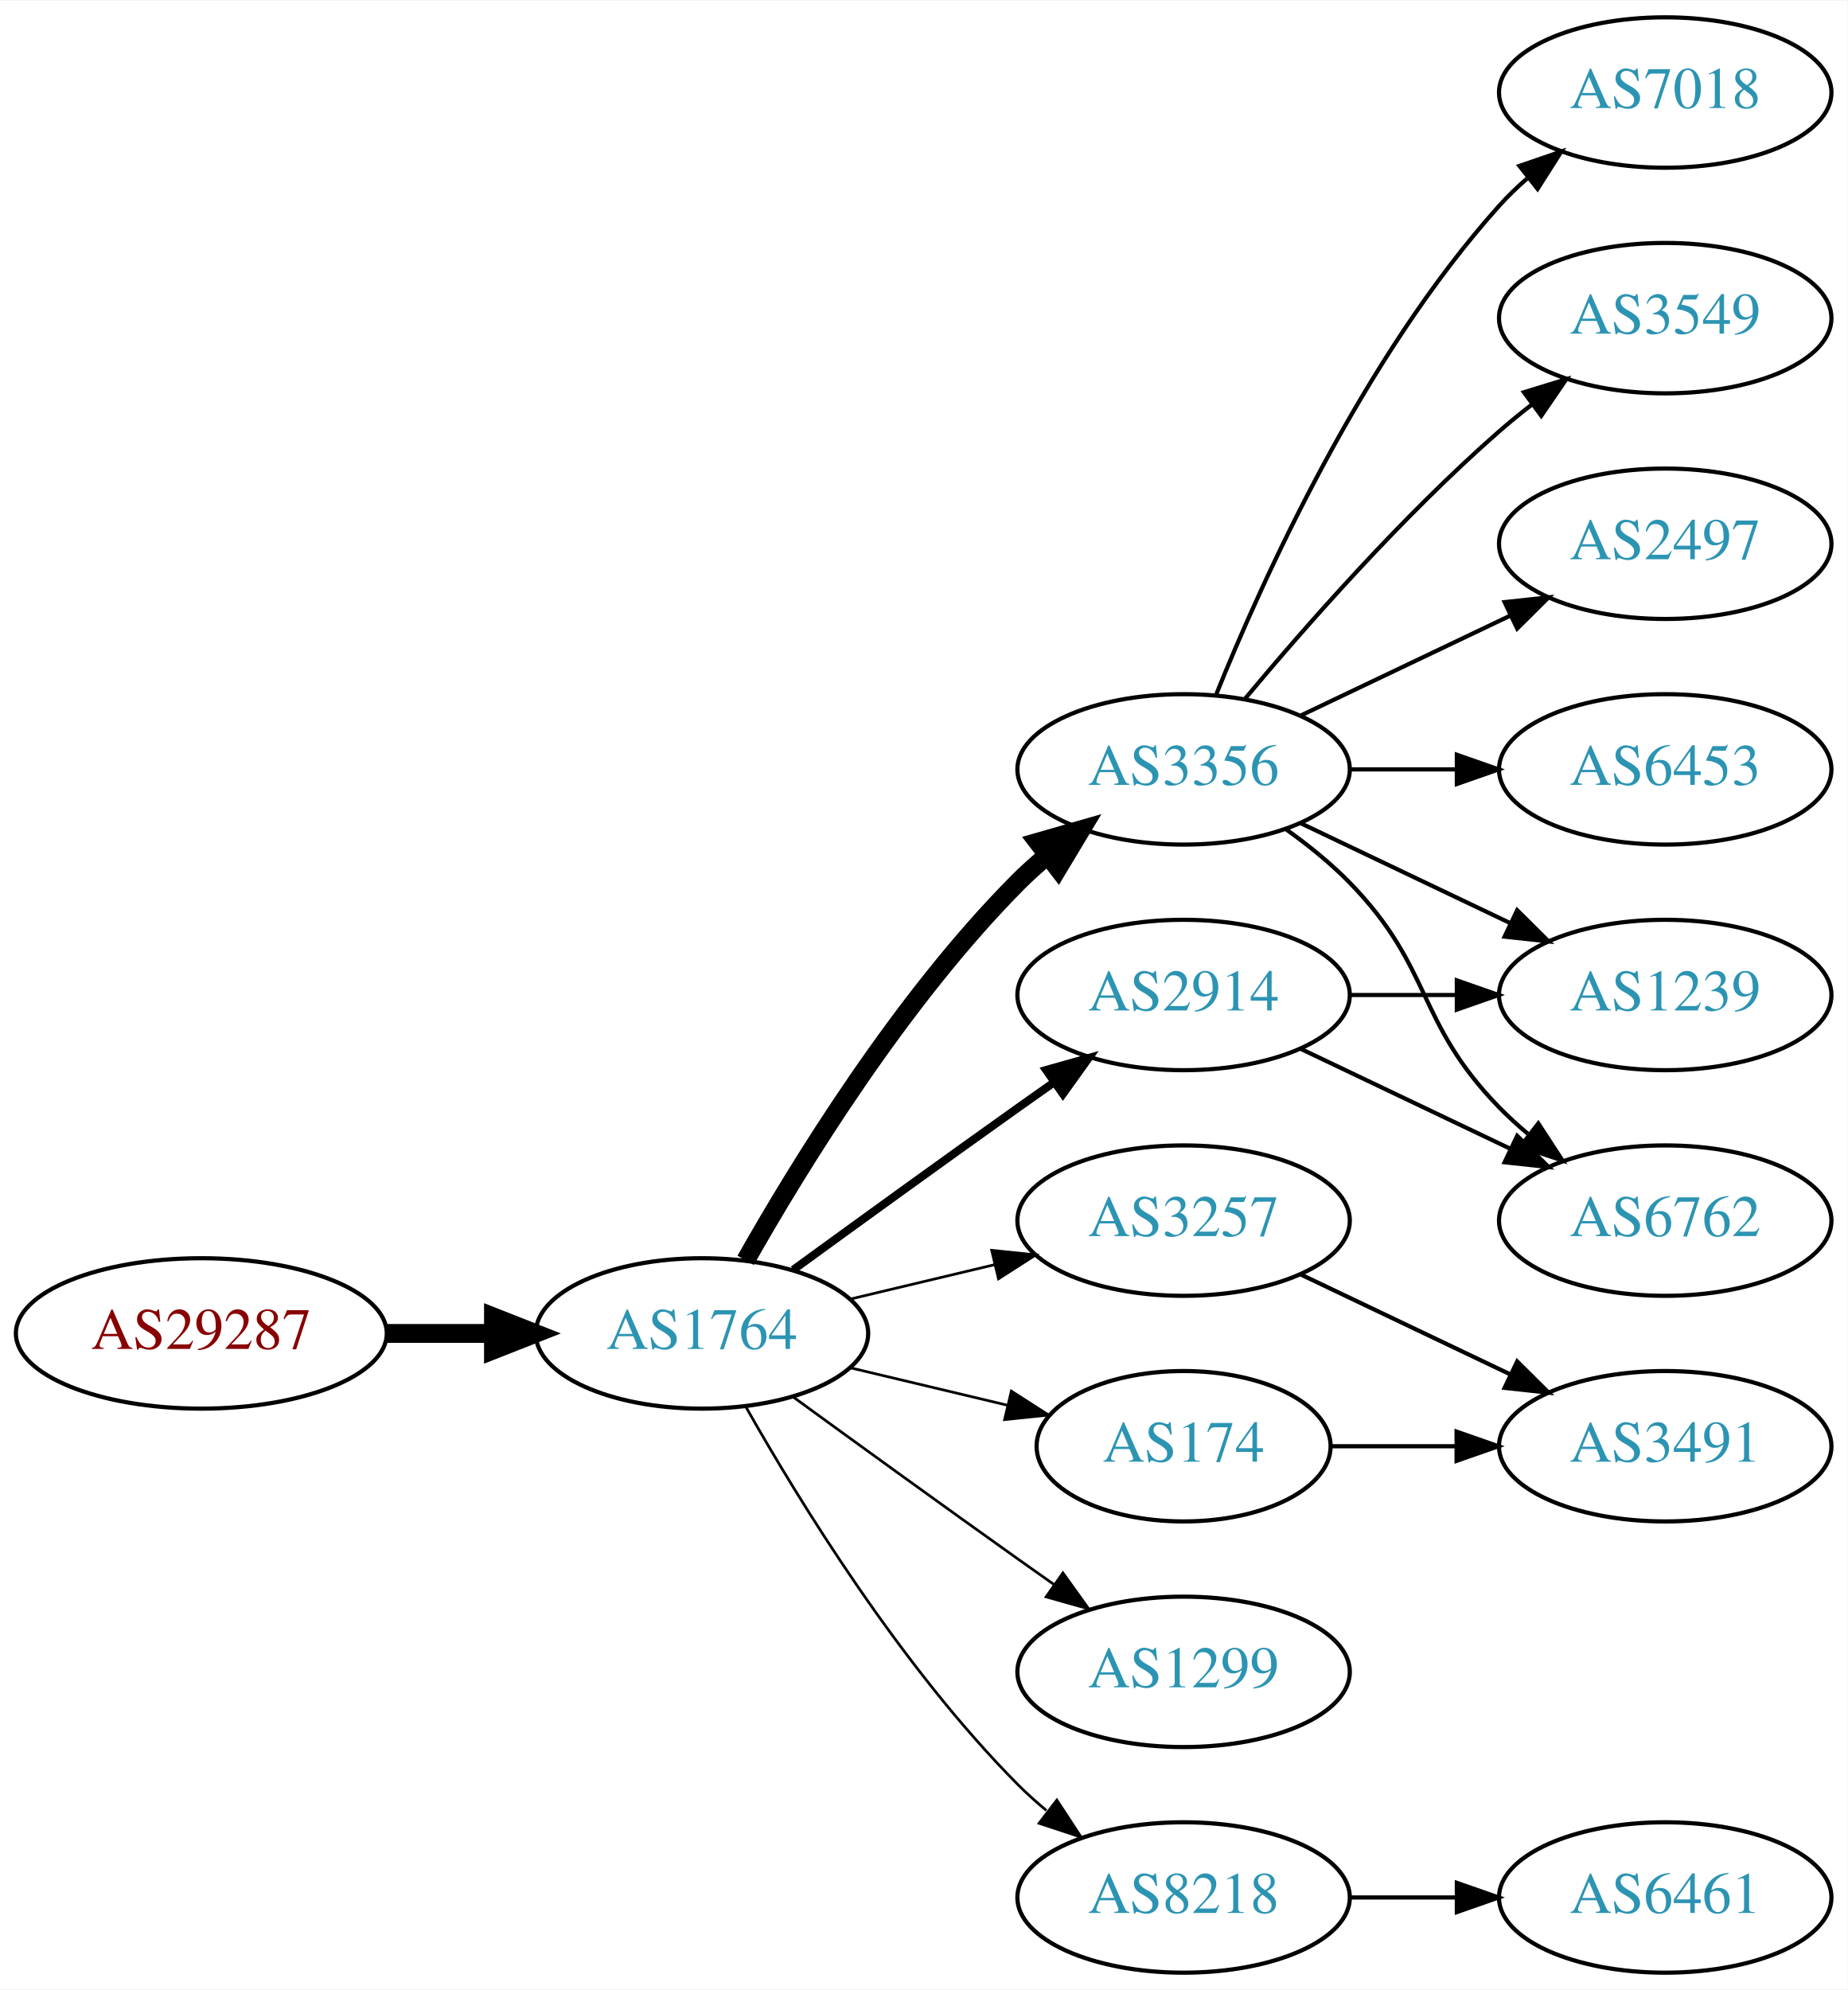
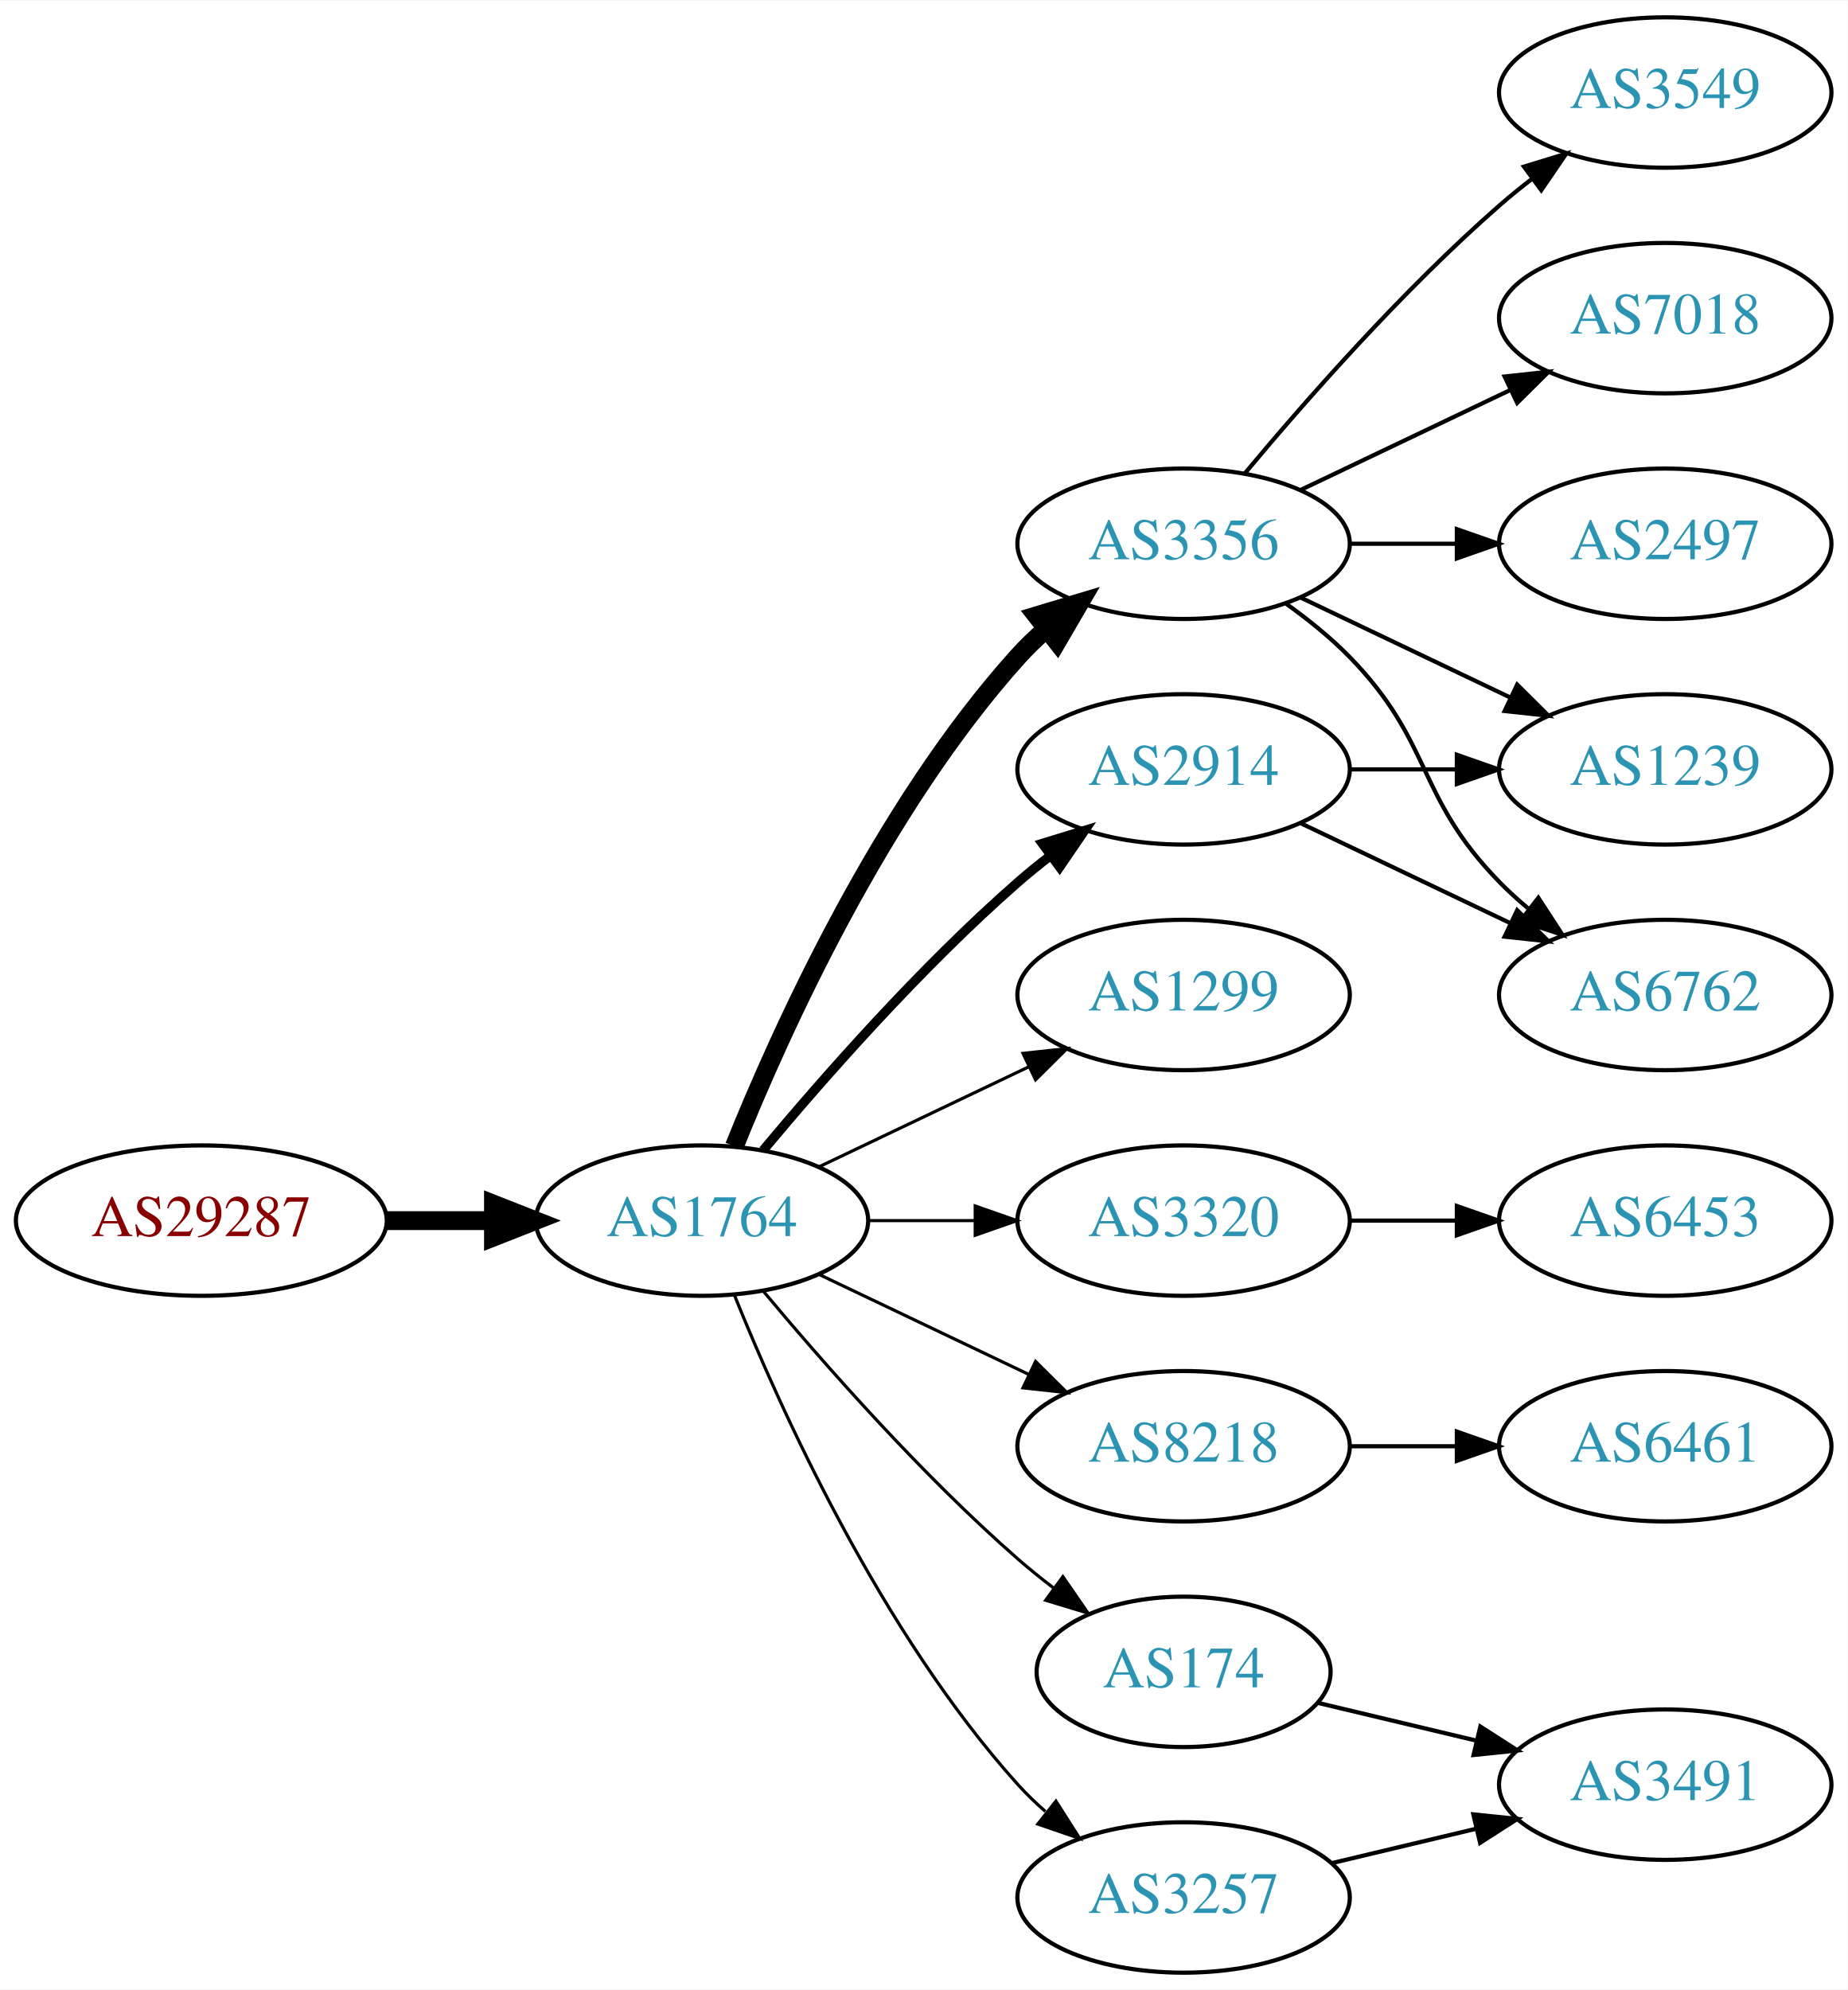
<svg xmlns="http://www.w3.org/2000/svg" xmlns:xlink="http://www.w3.org/1999/xlink" width="442pt" height="476pt" viewBox="0.00 0.00 442.27 476.00">
  <g id="graph0" class="graph" transform="scale(1 1) rotate(0) translate(4 472)">
    <polygon fill="white" stroke="none" points="-4,4 -4,-472 438.271,-472 438.271,4 -4,4" />
    <g id="node1" class="node">
      <g id="a_node1">
        <a xlink:href="/asn/29287" xlink:title="AS29287 ~ Wien Energie [AT]">
-           <ellipse fill="#ffffff" stroke="black" cx="44.196" cy="-153" rx="44.393" ry="18" />
-           <text text-anchor="middle" x="44.196" y="-149.3" font-family="Times,serif" font-size="14.00" fill="#880000">AS29287</text>
+           <ellipse fill="#ffffff" stroke="black" cx="44.196" cy="-180" rx="44.393" ry="18" />
+           <text text-anchor="middle" x="44.196" y="-176.3" font-family="Times,serif" font-size="14.00" fill="#880000">AS29287</text>
        </a>
      </g>
    </g>
    <g id="node2" class="node">
      <g id="a_node2">
        <a xlink:href="/asn/1764" xlink:title="AS1764 ~ NEXTLAYER-AS [AT]">
-           <ellipse fill="#ffffff" stroke="black" cx="164.039" cy="-153" rx="39.794" ry="18" />
-           <text text-anchor="middle" x="164.039" y="-149.3" font-family="Times,serif" font-size="14.00" fill="#2c94b3">AS1764</text>
+           <ellipse fill="#ffffff" stroke="black" cx="164.039" cy="-180" rx="39.794" ry="18" />
+           <text text-anchor="middle" x="164.039" y="-176.3" font-family="Times,serif" font-size="14.00" fill="#2c94b3">AS1764</text>
        </a>
      </g>
    </g>
    <g id="edge1" class="edge">
-       <path fill="none" stroke="black" stroke-width="4.5" d="M88.407,-153C96.72,-153 105.482,-153 113.965,-153" />
-       <polygon fill="black" stroke="black" stroke-width="4.5" points="114.123,-156.938 124.123,-153 114.123,-149.063 114.123,-156.938" />
+       <path fill="none" stroke="black" stroke-width="4.5" d="M88.407,-180C96.72,-180 105.482,-180 113.965,-180" />
+       <polygon fill="black" stroke="black" stroke-width="4.5" points="114.123,-183.938 124.123,-180 114.123,-176.063 114.123,-183.938" />
    </g>
    <g id="node3" class="node">
      <g id="a_node3">
        <a xlink:href="/asn/3356" xlink:title="AS3356 ~ Level 3 Parent, LLC [US]">
-           <ellipse fill="#ffffff" stroke="black" cx="279.332" cy="-288" rx="39.794" ry="18" />
-           <text text-anchor="middle" x="279.332" y="-284.3" font-family="Times,serif" font-size="14.00" fill="#2c94b3">AS3356</text>
+           <ellipse fill="#ffffff" stroke="black" cx="279.332" cy="-342" rx="39.794" ry="18" />
+           <text text-anchor="middle" x="279.332" y="-338.3" font-family="Times,serif" font-size="14.00" fill="#2c94b3">AS3356</text>
        </a>
      </g>
    </g>
    <g id="edge2" class="edge">
-       <path fill="none" stroke="black" stroke-width="4.5" d="M174.498,-170.49C187.28,-193.096 211.712,-232.886 239.685,-261 241.796,-263.121 244.092,-265.188 246.477,-267.171" />
-       <polygon fill="black" stroke="black" stroke-width="4.5" points="244.463,-270.589 254.793,-273.556 249.259,-264.343 244.463,-270.589" />
+       <path fill="none" stroke="black" stroke-width="4.5" d="M171.786,-197.787C182.837,-225.243 206.891,-278.578 239.685,-315 241.688,-317.224 243.906,-319.363 246.239,-321.397" />
+       <polygon fill="black" stroke="black" stroke-width="4.5" points="244.166,-324.777 254.458,-327.873 249.04,-318.591 244.166,-324.777" />
    </g>
    <g id="node4" class="node">
      <g id="a_node4">
-         <a xlink:href="/asn/3257" xlink:title="AS3257 ~ GTT [DE]">
-           <ellipse fill="#ffffff" stroke="black" cx="279.332" cy="-180" rx="39.794" ry="18" />
-           <text text-anchor="middle" x="279.332" y="-176.3" font-family="Times,serif" font-size="14.00" fill="#2c94b3">AS3257</text>
+         <a xlink:href="/asn/1299" xlink:title="AS1299 ~ Telia Carrier [EU]">
+           <ellipse fill="#ffffff" stroke="black" cx="279.332" cy="-234" rx="39.794" ry="18" />
+           <text text-anchor="middle" x="279.332" y="-230.3" font-family="Times,serif" font-size="14.00" fill="#2c94b3">AS1299</text>
        </a>
      </g>
    </g>
    <g id="edge3" class="edge">
-       <path fill="none" stroke="black" stroke-width="0.643" d="M199.646,-161.248C210.517,-163.838 222.671,-166.735 234.114,-169.462" />
-       <polygon fill="black" stroke="black" stroke-width="0.643" points="233.397,-172.889 243.936,-171.803 235.02,-166.08 233.397,-172.889" />
+       <path fill="none" stroke="black" stroke-width="0.75" d="M192.175,-192.934C207.169,-200.081 225.99,-209.052 242.213,-216.785" />
+       <polygon fill="black" stroke="black" stroke-width="0.75" points="240.884,-220.028 251.417,-221.171 243.895,-213.709 240.884,-220.028" />
    </g>
    <g id="node5" class="node">
      <g id="a_node5">
-         <a xlink:href="/asn/1299" xlink:title="AS1299 ~ Telia Carrier [EU]">
-           <ellipse fill="#ffffff" stroke="black" cx="279.332" cy="-72" rx="39.794" ry="18" />
-           <text text-anchor="middle" x="279.332" y="-68.3" font-family="Times,serif" font-size="14.00" fill="#2c94b3">AS1299</text>
+         <a xlink:href="/asn/3320" xlink:title="AS3320 ~ DTAG [DE]">
+           <ellipse fill="#ffffff" stroke="black" cx="279.332" cy="-180" rx="39.794" ry="18" />
+           <text text-anchor="middle" x="279.332" y="-176.3" font-family="Times,serif" font-size="14.00" fill="#2c94b3">AS3320</text>
        </a>
      </g>
    </g>
    <g id="edge4" class="edge">
-       <path fill="none" stroke="black" stroke-width="0.643" d="M185.887,-137.778C200.821,-126.909 221.435,-111.975 239.685,-99 242.506,-96.995 245.449,-94.915 248.397,-92.841" />
-       <polygon fill="black" stroke="black" stroke-width="0.643" points="250.443,-95.681 256.621,-87.074 246.424,-89.95 250.443,-95.681" />
+       <path fill="none" stroke="black" stroke-width="0.75" d="M203.711,-180C211.914,-180 220.678,-180 229.21,-180" />
+       <polygon fill="black" stroke="black" stroke-width="0.75" points="229.449,-183.5 239.449,-180 229.449,-176.5 229.449,-183.5" />
    </g>
    <g id="node6" class="node">
      <g id="a_node6">
-         <a xlink:href="/asn/174" xlink:title="AS174 ~ Cogent Communications [US]">
-           <ellipse fill="#ffffff" stroke="black" cx="279.332" cy="-126" rx="35.194" ry="18" />
-           <text text-anchor="middle" x="279.332" y="-122.3" font-family="Times,serif" font-size="14.00" fill="#2c94b3">AS174</text>
+         <a xlink:href="/asn/2914" xlink:title="AS2914 ~ NTT America, Inc. [US]">
+           <ellipse fill="#ffffff" stroke="black" cx="279.332" cy="-288" rx="39.794" ry="18" />
+           <text text-anchor="middle" x="279.332" y="-284.3" font-family="Times,serif" font-size="14.00" fill="#2c94b3">AS2914</text>
        </a>
      </g>
    </g>
    <g id="edge5" class="edge">
-       <path fill="none" stroke="black" stroke-width="0.643" d="M199.646,-144.752C211.44,-141.942 224.745,-138.771 237.013,-135.847" />
-       <polygon fill="black" stroke="black" stroke-width="0.643" points="238.101,-139.186 247.018,-133.463 236.479,-132.376 238.101,-139.186" />
+       <path fill="none" stroke="black" stroke-width="2.25" d="M178.669,-196.817C192.951,-213.929 216.498,-240.745 239.685,-261 242.151,-263.154 244.789,-265.294 247.487,-267.372" />
+       <polygon fill="black" stroke="black" stroke-width="2.25" points="245.512,-270.264 255.641,-273.37 249.66,-264.625 245.512,-270.264" />
    </g>
    <g id="node7" class="node">
      <g id="a_node7">
-         <a xlink:href="/asn/2914" xlink:title="AS2914 ~ NTT America, Inc. [US]">
-           <ellipse fill="#ffffff" stroke="black" cx="279.332" cy="-234" rx="39.794" ry="18" />
-           <text text-anchor="middle" x="279.332" y="-230.3" font-family="Times,serif" font-size="14.00" fill="#2c94b3">AS2914</text>
+         <a xlink:href="/asn/8218" xlink:title="AS8218 ~ legacy Neotelecoms [FR]">
+           <ellipse fill="#ffffff" stroke="black" cx="279.332" cy="-126" rx="39.794" ry="18" />
+           <text text-anchor="middle" x="279.332" y="-122.3" font-family="Times,serif" font-size="14.00" fill="#2c94b3">AS8218</text>
        </a>
      </g>
    </g>
    <g id="edge6" class="edge">
-       <path fill="none" stroke="black" stroke-width="1.929" d="M185.887,-168.222C200.821,-179.091 221.435,-194.025 239.685,-207 242.506,-209.005 245.449,-211.085 248.397,-213.159" />
-       <polygon fill="black" stroke="black" stroke-width="1.929" points="246.424,-216.05 256.621,-218.926 250.443,-210.319 246.424,-216.05" />
+       <path fill="none" stroke="black" stroke-width="0.75" d="M192.175,-167.066C207.169,-159.919 225.99,-150.948 242.213,-143.215" />
+       <polygon fill="black" stroke="black" stroke-width="0.75" points="243.895,-146.291 251.417,-138.829 240.884,-139.972 243.895,-146.291" />
    </g>
    <g id="node8" class="node">
      <g id="a_node8">
-         <a xlink:href="/asn/8218" xlink:title="AS8218 ~ legacy Neotelecoms [FR]">
+         <a xlink:href="/asn/3257" xlink:title="AS3257 ~ GTT [DE]">
          <ellipse fill="#ffffff" stroke="black" cx="279.332" cy="-18" rx="39.794" ry="18" />
-           <text text-anchor="middle" x="279.332" y="-14.3" font-family="Times,serif" font-size="14.00" fill="#2c94b3">AS8218</text>
+           <text text-anchor="middle" x="279.332" y="-14.3" font-family="Times,serif" font-size="14.00" fill="#2c94b3">AS3257</text>
        </a>
      </g>
    </g>
    <g id="edge7" class="edge">
-       <path fill="none" stroke="black" stroke-width="0.643" d="M174.498,-135.51C187.28,-112.904 211.712,-73.114 239.685,-45 241.796,-42.879 244.092,-40.812 246.477,-38.829" />
-       <polygon fill="black" stroke="black" stroke-width="0.643" points="248.993,-41.31 254.793,-32.444 244.73,-35.758 248.993,-41.31" />
+       <path fill="none" stroke="black" stroke-width="0.75" d="M171.786,-162.213C182.837,-134.757 206.891,-81.422 239.685,-45 241.688,-42.776 243.906,-40.637 246.239,-38.603" />
+       <polygon fill="black" stroke="black" stroke-width="0.75" points="248.769,-41.065 254.458,-32.127 244.437,-35.567 248.769,-41.065" />
    </g>
    <g id="node9" class="node">
      <g id="a_node9">
-         <a xlink:href="/asn/7018" xlink:title="AS7018 ~ AT&amp;T Services, Inc. [US]">
-           <ellipse fill="#ffffff" stroke="black" cx="394.625" cy="-450" rx="39.794" ry="18" />
-           <text text-anchor="middle" x="394.625" y="-446.3" font-family="Times,serif" font-size="14.00" fill="#2c94b3">AS7018</text>
+         <a xlink:href="/asn/174" xlink:title="AS174 ~ Cogent Communications [US]">
+           <ellipse fill="#ffffff" stroke="black" cx="279.332" cy="-72" rx="35.194" ry="18" />
+           <text text-anchor="middle" x="279.332" y="-68.3" font-family="Times,serif" font-size="14.00" fill="#2c94b3">AS174</text>
        </a>
      </g>
    </g>
    <g id="edge8" class="edge">
-       <path fill="none" stroke="black" d="M287.079,-305.787C298.13,-333.243 322.184,-386.578 354.978,-423 356.98,-425.224 359.199,-427.363 361.532,-429.397" />
-       <polygon fill="black" stroke="black" points="359.73,-432.433 369.751,-435.873 364.062,-426.935 359.73,-432.433" />
+       <path fill="none" stroke="black" stroke-width="0.75" d="M178.669,-163.183C192.951,-146.071 216.498,-119.255 239.685,-99 242.355,-96.668 245.228,-94.352 248.158,-92.114" />
+       <polygon fill="black" stroke="black" stroke-width="0.75" points="250.436,-94.784 256.449,-86.061 246.309,-89.13 250.436,-94.784" />
    </g>
    <g id="node10" class="node">
      <g id="a_node10">
        <a xlink:href="/asn/3549" xlink:title="AS3549 ~ Level 3 Parent, LLC [US]">
-           <ellipse fill="#ffffff" stroke="black" cx="394.625" cy="-396" rx="39.794" ry="18" />
-           <text text-anchor="middle" x="394.625" y="-392.3" font-family="Times,serif" font-size="14.00" fill="#2c94b3">AS3549</text>
+           <ellipse fill="#ffffff" stroke="black" cx="394.625" cy="-450" rx="39.794" ry="18" />
+           <text text-anchor="middle" x="394.625" y="-446.3" font-family="Times,serif" font-size="14.00" fill="#2c94b3">AS3549</text>
        </a>
      </g>
    </g>
    <g id="edge9" class="edge">
-       <path fill="none" stroke="black" d="M293.962,-304.817C308.244,-321.929 331.791,-348.745 354.978,-369 357.444,-371.154 360.082,-373.294 362.78,-375.372" />
-       <polygon fill="black" stroke="black" points="360.805,-378.264 370.934,-381.37 364.953,-372.625 360.805,-378.264" />
+       <path fill="none" stroke="black" d="M293.962,-358.817C308.244,-375.929 331.791,-402.745 354.978,-423 357.444,-425.154 360.082,-427.294 362.78,-429.372" />
+       <polygon fill="black" stroke="black" points="360.805,-432.264 370.934,-435.37 364.953,-426.625 360.805,-432.264" />
    </g>
    <g id="node11" class="node">
      <g id="a_node11">
+         <a xlink:href="/asn/7018" xlink:title="AS7018 ~ AT&amp;T Services, Inc. [US]">
+           <ellipse fill="#ffffff" stroke="black" cx="394.625" cy="-396" rx="39.794" ry="18" />
+           <text text-anchor="middle" x="394.625" y="-392.3" font-family="Times,serif" font-size="14.00" fill="#2c94b3">AS7018</text>
+         </a>
+       </g>
+     </g>
+     <g id="edge10" class="edge">
+       <path fill="none" stroke="black" d="M307.468,-354.934C322.462,-362.081 341.283,-371.052 357.506,-378.785" />
+       <polygon fill="black" stroke="black" points="356.177,-382.028 366.71,-383.171 359.188,-375.709 356.177,-382.028" />
+     </g>
+     <g id="node12" class="node">
+       <g id="a_node12">
        <a xlink:href="/asn/2497" xlink:title="AS2497 ~ Internet Initiative Japan Inc. [JP]">
          <ellipse fill="#ffffff" stroke="black" cx="394.625" cy="-342" rx="39.794" ry="18" />
          <text text-anchor="middle" x="394.625" y="-338.3" font-family="Times,serif" font-size="14.00" fill="#2c94b3">AS2497</text>
        </a>
      </g>
    </g>
-     <g id="edge10" class="edge">
-       <path fill="none" stroke="black" d="M307.468,-300.934C322.462,-308.081 341.283,-317.052 357.506,-324.785" />
-       <polygon fill="black" stroke="black" points="356.177,-328.028 366.71,-329.171 359.188,-321.709 356.177,-328.028" />
-     </g>
-     <g id="node12" class="node">
-       <g id="a_node12">
-         <a xlink:href="/asn/1239" xlink:title="AS1239 ~ Sprint [US]">
-           <ellipse fill="#ffffff" stroke="black" cx="394.625" cy="-234" rx="39.794" ry="18" />
-           <text text-anchor="middle" x="394.625" y="-230.3" font-family="Times,serif" font-size="14.00" fill="#2c94b3">AS1239</text>
-         </a>
-       </g>
-     </g>
    <g id="edge11" class="edge">
-       <path fill="none" stroke="black" d="M307.468,-275.066C322.462,-267.919 341.283,-258.948 357.506,-251.215" />
-       <polygon fill="black" stroke="black" points="359.188,-254.291 366.71,-246.829 356.177,-247.972 359.188,-254.291" />
+       <path fill="none" stroke="black" d="M319.004,-342C327.207,-342 335.971,-342 344.503,-342" />
+       <polygon fill="black" stroke="black" points="344.742,-345.5 354.742,-342 344.742,-338.5 344.742,-345.5" />
    </g>
    <g id="node13" class="node">
      <g id="a_node13">
-         <a xlink:href="/asn/6453" xlink:title="AS6453 ~ TATA COMMUNICATIONS (AMERICA) INC [US]">
+         <a xlink:href="/asn/1239" xlink:title="AS1239 ~ Sprint [US]">
          <ellipse fill="#ffffff" stroke="black" cx="394.625" cy="-288" rx="39.794" ry="18" />
-           <text text-anchor="middle" x="394.625" y="-284.3" font-family="Times,serif" font-size="14.00" fill="#2c94b3">AS6453</text>
+           <text text-anchor="middle" x="394.625" y="-284.3" font-family="Times,serif" font-size="14.00" fill="#2c94b3">AS1239</text>
        </a>
      </g>
    </g>
    <g id="edge12" class="edge">
-       <path fill="none" stroke="black" d="M319.004,-288C327.207,-288 335.971,-288 344.503,-288" />
-       <polygon fill="black" stroke="black" points="344.742,-291.5 354.742,-288 344.742,-284.5 344.742,-291.5" />
+       <path fill="none" stroke="black" d="M307.468,-329.066C322.462,-321.919 341.283,-312.948 357.506,-305.215" />
+       <polygon fill="black" stroke="black" points="359.188,-308.291 366.71,-300.829 356.177,-301.972 359.188,-308.291" />
    </g>
    <g id="node14" class="node">
      <g id="a_node14">
        <a xlink:href="/asn/6762" xlink:title="AS6762 ~ TELECOM ITALIA SPARKLE S.p.A. [IT]">
-           <ellipse fill="#ffffff" stroke="black" cx="394.625" cy="-180" rx="39.794" ry="18" />
-           <text text-anchor="middle" x="394.625" y="-176.3" font-family="Times,serif" font-size="14.00" fill="#2c94b3">AS6762</text>
+           <ellipse fill="#ffffff" stroke="black" cx="394.625" cy="-234" rx="39.794" ry="18" />
+           <text text-anchor="middle" x="394.625" y="-230.3" font-family="Times,serif" font-size="14.00" fill="#2c94b3">AS6762</text>
        </a>
      </g>
    </g>
    <g id="edge13" class="edge">
-       <path fill="none" stroke="black" d="M303.926,-273.611C309.182,-269.852 314.513,-265.563 318.978,-261 339.151,-240.383 334.806,-227.617 354.978,-207 357.071,-204.861 359.354,-202.782 361.731,-200.79" />
-       <polygon fill="black" stroke="black" points="364.249,-203.268 370.031,-194.389 359.974,-197.725 364.249,-203.268" />
+       <path fill="none" stroke="black" d="M303.926,-327.611C309.182,-323.852 314.513,-319.563 318.978,-315 339.151,-294.383 334.806,-281.617 354.978,-261 357.071,-258.861 359.354,-256.782 361.731,-254.79" />
+       <polygon fill="black" stroke="black" points="364.249,-257.268 370.031,-248.389 359.974,-251.725 364.249,-257.268" />
    </g>
    <g id="node15" class="node">
      <g id="a_node15">
-         <a xlink:href="/asn/3491" xlink:title="AS3491 ~ PCCW Global, Inc. [US]">
-           <ellipse fill="#ffffff" stroke="black" cx="394.625" cy="-126" rx="39.794" ry="18" />
-           <text text-anchor="middle" x="394.625" y="-122.3" font-family="Times,serif" font-size="14.00" fill="#2c94b3">AS3491</text>
+         <a xlink:href="/asn/6453" xlink:title="AS6453 ~ TATA COMMUNICATIONS (AMERICA) INC [US]">
+           <ellipse fill="#ffffff" stroke="black" cx="394.625" cy="-180" rx="39.794" ry="18" />
+           <text text-anchor="middle" x="394.625" y="-176.3" font-family="Times,serif" font-size="14.00" fill="#2c94b3">AS6453</text>
        </a>
      </g>
    </g>
    <g id="edge14" class="edge">
-       <path fill="none" stroke="black" d="M307.468,-167.066C322.462,-159.919 341.283,-150.948 357.506,-143.215" />
-       <polygon fill="black" stroke="black" points="359.188,-146.291 366.71,-138.829 356.177,-139.972 359.188,-146.291" />
+       <path fill="none" stroke="black" d="M319.004,-180C327.207,-180 335.971,-180 344.503,-180" />
+       <polygon fill="black" stroke="black" points="344.742,-183.5 354.742,-180 344.742,-176.5 344.742,-183.5" />
    </g>
    <g id="edge15" class="edge">
-       <path fill="none" stroke="black" d="M314.631,-126C324.008,-126 334.358,-126 344.393,-126" />
-       <polygon fill="black" stroke="black" points="344.681,-129.5 354.681,-126 344.681,-122.5 344.681,-129.5" />
+       <path fill="none" stroke="black" d="M319.004,-288C327.207,-288 335.971,-288 344.503,-288" />
+       <polygon fill="black" stroke="black" points="344.742,-291.5 354.742,-288 344.742,-284.5 344.742,-291.5" />
    </g>
    <g id="edge16" class="edge">
-       <path fill="none" stroke="black" d="M319.004,-234C327.207,-234 335.971,-234 344.503,-234" />
-       <polygon fill="black" stroke="black" points="344.742,-237.5 354.742,-234 344.742,-230.5 344.742,-237.5" />
-     </g>
-     <g id="edge17" class="edge">
-       <path fill="none" stroke="black" d="M307.468,-221.066C322.462,-213.919 341.283,-204.948 357.506,-197.215" />
-       <polygon fill="black" stroke="black" points="359.188,-200.291 366.71,-192.829 356.177,-193.972 359.188,-200.291" />
+       <path fill="none" stroke="black" d="M307.468,-275.066C322.462,-267.919 341.283,-258.948 357.506,-251.215" />
+       <polygon fill="black" stroke="black" points="359.188,-254.291 366.71,-246.829 356.177,-247.972 359.188,-254.291" />
    </g>
    <g id="node16" class="node">
      <g id="a_node16">
        <a xlink:href="/asn/6461" xlink:title="AS6461 ~ Zayo Bandwidth [US]">
-           <ellipse fill="#ffffff" stroke="black" cx="394.625" cy="-18" rx="39.794" ry="18" />
-           <text text-anchor="middle" x="394.625" y="-14.3" font-family="Times,serif" font-size="14.00" fill="#2c94b3">AS6461</text>
+           <ellipse fill="#ffffff" stroke="black" cx="394.625" cy="-126" rx="39.794" ry="18" />
+           <text text-anchor="middle" x="394.625" y="-122.3" font-family="Times,serif" font-size="14.00" fill="#2c94b3">AS6461</text>
+         </a>
+       </g>
+     </g>
+     <g id="edge17" class="edge">
+       <path fill="none" stroke="black" d="M319.004,-126C327.207,-126 335.971,-126 344.503,-126" />
+       <polygon fill="black" stroke="black" points="344.742,-129.5 354.742,-126 344.742,-122.5 344.742,-129.5" />
+     </g>
+     <g id="node17" class="node">
+       <g id="a_node17">
+         <a xlink:href="/asn/3491" xlink:title="AS3491 ~ PCCW Global, Inc. [US]">
+           <ellipse fill="#ffffff" stroke="black" cx="394.625" cy="-45" rx="39.794" ry="18" />
+           <text text-anchor="middle" x="394.625" y="-41.3" font-family="Times,serif" font-size="14.00" fill="#2c94b3">AS3491</text>
        </a>
      </g>
    </g>
    <g id="edge18" class="edge">
-       <path fill="none" stroke="black" d="M319.004,-18C327.207,-18 335.971,-18 344.503,-18" />
-       <polygon fill="black" stroke="black" points="344.742,-21.5 354.742,-18 344.742,-14.5 344.742,-21.5" />
+       <path fill="none" stroke="black" d="M314.939,-26.248C325.81,-28.838 337.964,-31.735 349.407,-34.462" />
+       <polygon fill="black" stroke="black" points="348.69,-37.889 359.229,-36.803 350.313,-31.08 348.69,-37.889" />
+     </g>
+     <g id="edge19" class="edge">
+       <path fill="none" stroke="black" d="M311.589,-64.551C323.269,-61.767 336.765,-58.551 349.394,-55.541" />
+       <polygon fill="black" stroke="black" points="350.37,-58.907 359.286,-53.184 348.747,-52.097 350.37,-58.907" />
    </g>
  </g>
</svg>
